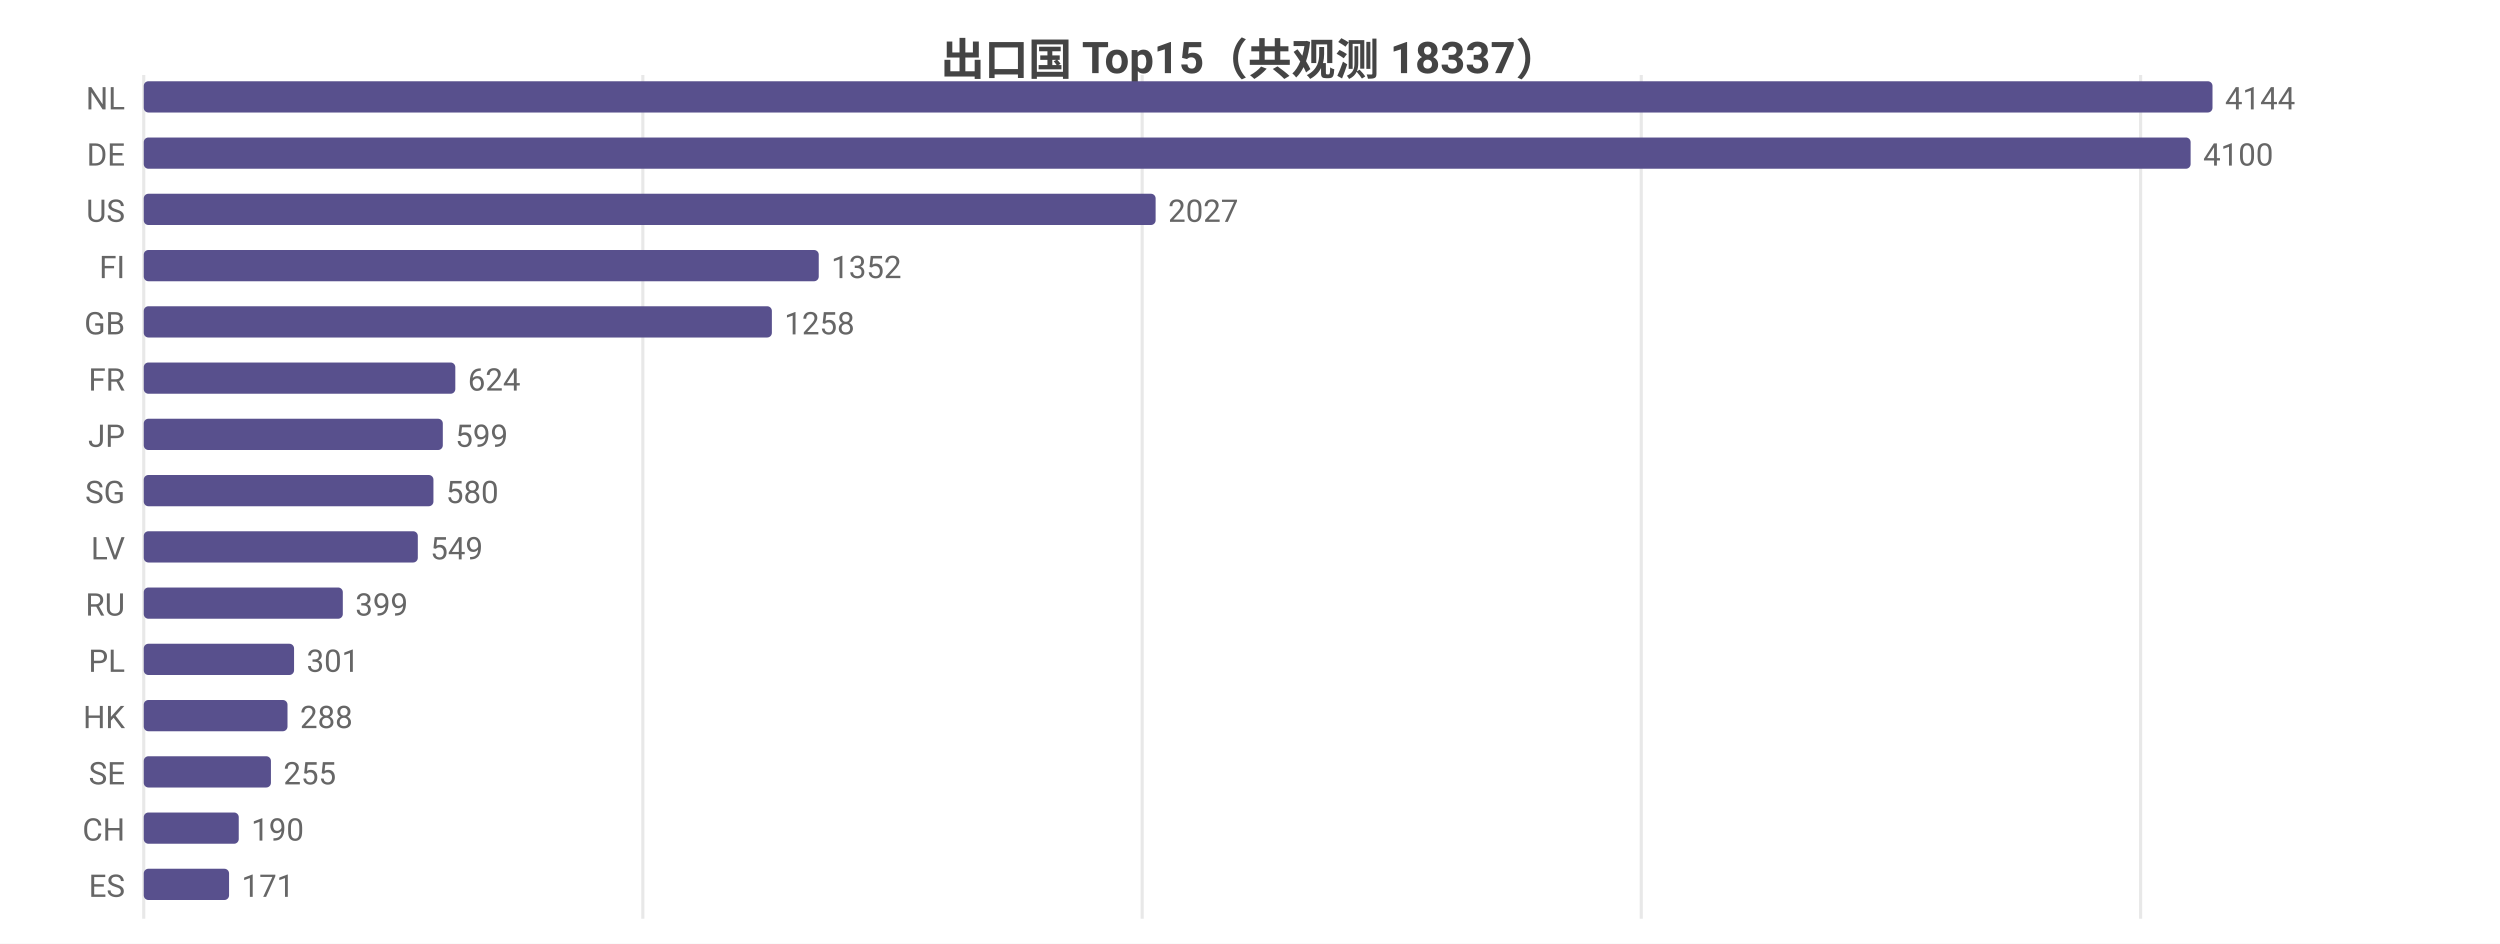
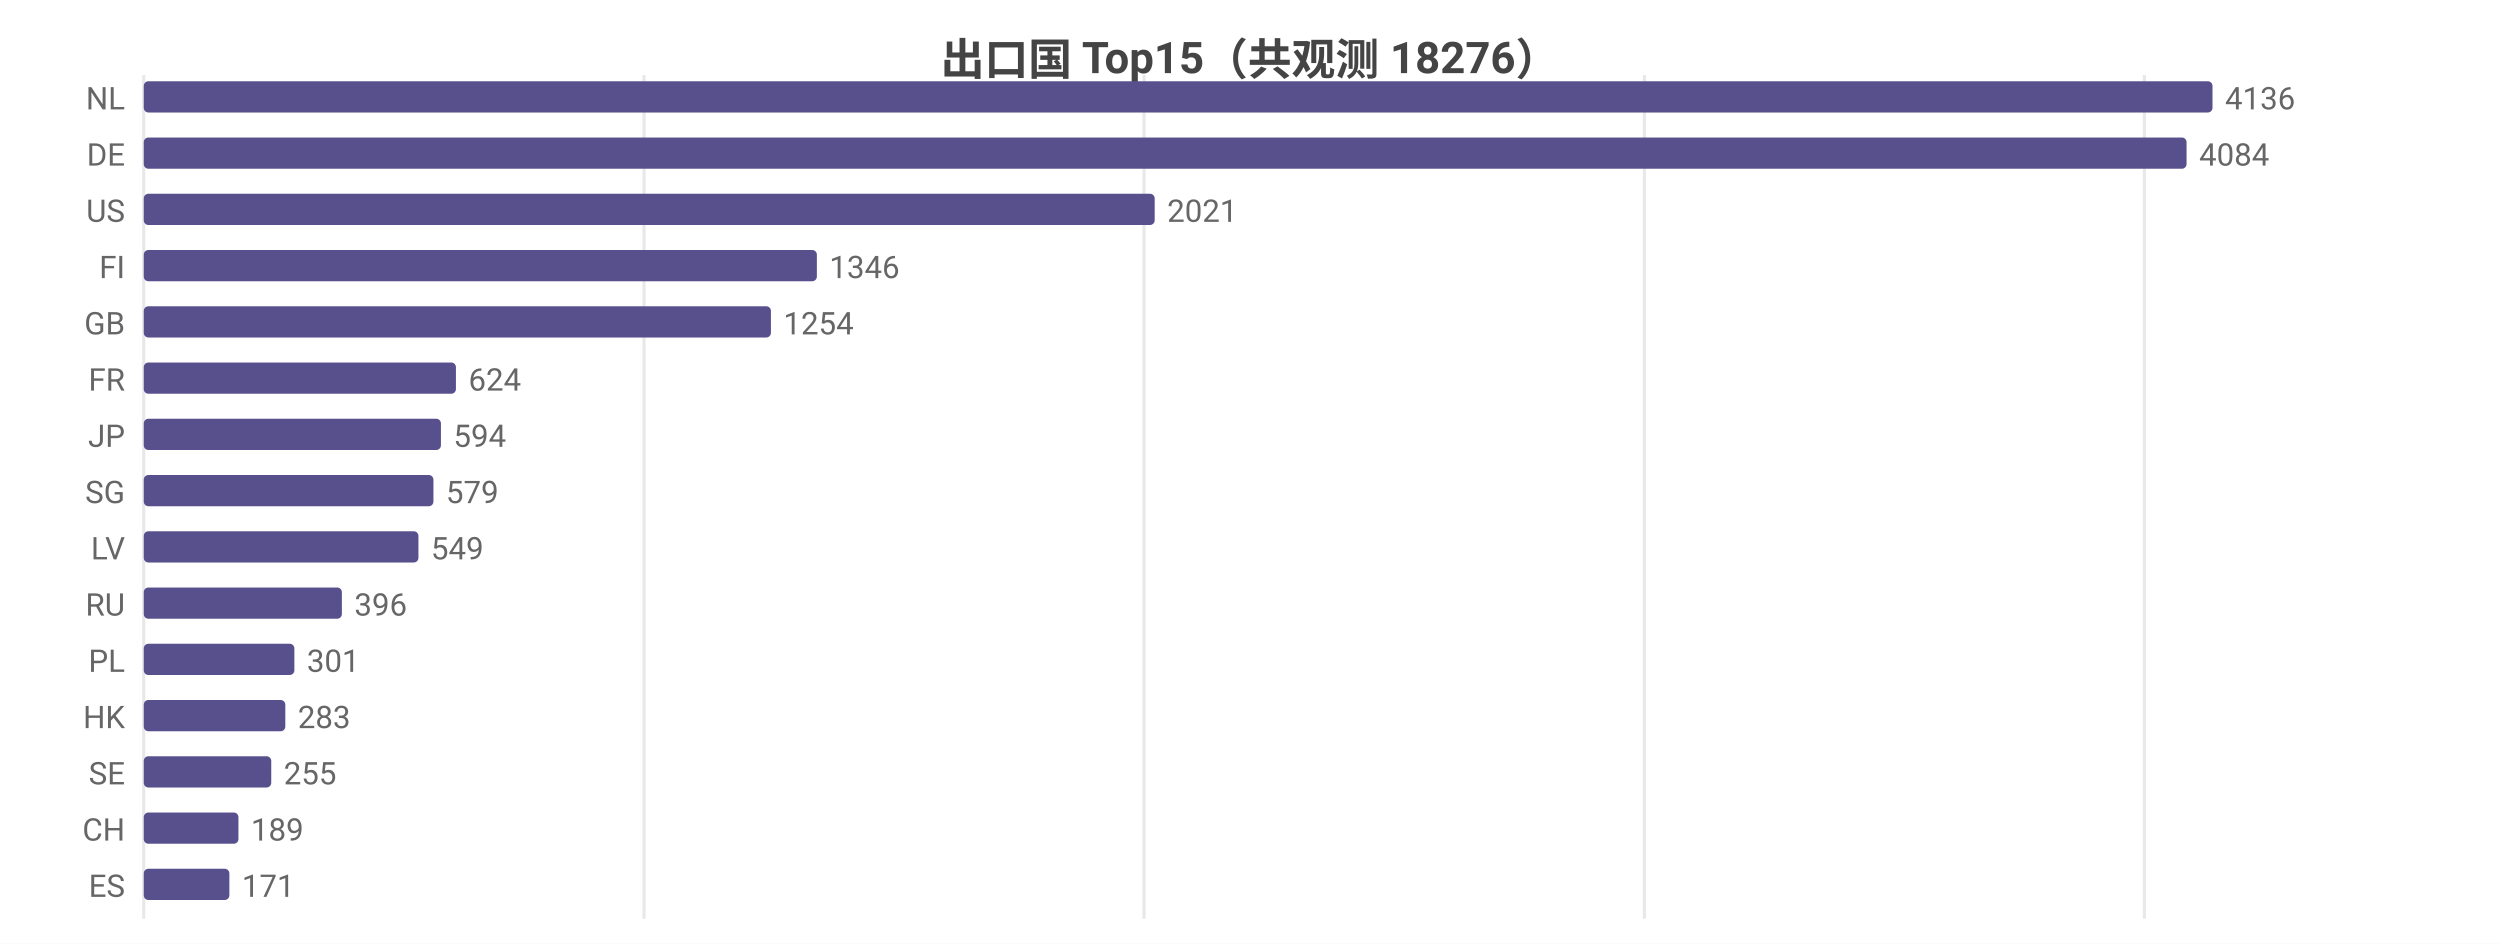
<svg xmlns="http://www.w3.org/2000/svg" width="800" height="302" viewBox="0 0 800 302">
  <rect width="800" height="302" fill="#ffffff" />
  <style>text{font-family:system-ui,-apple-system,'Segoe UI',Roboto,'PingFang SC','Microsoft YaHei','Noto Sans CJK SC',sans-serif}.g{stroke:#e8e8e8;stroke-width:1}.a{stroke:#999;stroke-width:1}.t{font-size:10px;fill:#666}.m{font-size:10px;text-anchor:middle;fill:#666}.e{font-size:10px;text-anchor:end;fill:#666}.l{font-size:11px;fill:#333}.tt{font-size:14px;font-weight:600;text-anchor:middle;fill:#444}.em{font-size:13px;text-anchor:middle;fill:#999}</style>
-   <text class="tt" x="400.0" y="24">出口国 Top15（共观测 18337）</text>
+   <text class="tt" x="400.0" y="24">出口国 Top15（共观测 18276）</text>
  <line class="g" x1="46" y1="24" x2="46" y2="294" />
-   <line class="g" x1="205.7" y1="24" x2="205.7" y2="294" />
-   <line class="g" x1="365.5" y1="24" x2="365.5" y2="294" />
-   <line class="g" x1="525.2" y1="24" x2="525.2" y2="294" />
-   <line class="g" x1="685.0" y1="24" x2="685.0" y2="294" />
+   <line class="g" x1="206.1" y1="24" x2="206.1" y2="294" />
+   <line class="g" x1="366.1" y1="24" x2="366.1" y2="294" />
+   <line class="g" x1="526.2" y1="24" x2="526.2" y2="294" />
+   <line class="g" x1="686.2" y1="24" x2="686.2" y2="294" />
  <text class="e" x="40" y="35">NL</text>
  <rect x="46" y="26" width="662" height="10" fill="#58508d" rx="1.5" />
-   <text class="t" x="712" y="35">4144</text>
+   <text class="t" x="712" y="35">4136</text>
  <text class="e" x="40" y="53">DE</text>
-   <rect x="46" y="44" width="655.0" height="10" fill="#58508d" rx="1.5" />
-   <text class="t" x="705.0" y="53">4100</text>
+   <rect x="46" y="44" width="653.7" height="10" fill="#58508d" rx="1.5" />
+   <text class="t" x="703.7" y="53">4084</text>
  <text class="e" x="40" y="71">US</text>
-   <rect x="46" y="62" width="323.8" height="10" fill="#58508d" rx="1.5" />
-   <text class="t" x="373.8" y="71">2027</text>
+   <rect x="46" y="62" width="323.5" height="10" fill="#58508d" rx="1.5" />
+   <text class="t" x="373.5" y="71">2021</text>
  <text class="e" x="40" y="89">FI</text>
-   <rect x="46" y="80" width="216.0" height="10" fill="#58508d" rx="1.5" />
-   <text class="t" x="266.0" y="89">1352</text>
+   <rect x="46" y="80" width="215.4" height="10" fill="#58508d" rx="1.5" />
+   <text class="t" x="265.4" y="89">1346</text>
  <text class="e" x="40" y="107">GB</text>
-   <rect x="46" y="98" width="201.0" height="10" fill="#58508d" rx="1.5" />
-   <text class="t" x="251.0" y="107">1258</text>
+   <rect x="46" y="98" width="200.7" height="10" fill="#58508d" rx="1.5" />
+   <text class="t" x="250.7" y="107">1254</text>
  <text class="e" x="40" y="125">FR</text>
-   <rect x="46" y="116" width="99.7" height="10" fill="#58508d" rx="1.5" />
-   <text class="t" x="149.7" y="125">624</text>
+   <rect x="46" y="116" width="99.9" height="10" fill="#58508d" rx="1.5" />
+   <text class="t" x="149.9" y="125">624</text>
  <text class="e" x="40" y="143">JP</text>
-   <rect x="46" y="134" width="95.7" height="10" fill="#58508d" rx="1.5" />
-   <text class="t" x="145.7" y="143">599</text>
+   <rect x="46" y="134" width="95.1" height="10" fill="#58508d" rx="1.5" />
+   <text class="t" x="145.1" y="143">594</text>
  <text class="e" x="40" y="161">SG</text>
  <rect x="46" y="152" width="92.7" height="10" fill="#58508d" rx="1.5" />
-   <text class="t" x="142.7" y="161">580</text>
+   <text class="t" x="142.7" y="161">579</text>
  <text class="e" x="40" y="179">LV</text>
-   <rect x="46" y="170" width="87.7" height="10" fill="#58508d" rx="1.5" />
-   <text class="t" x="137.7" y="179">549</text>
+   <rect x="46" y="170" width="87.9" height="10" fill="#58508d" rx="1.5" />
+   <text class="t" x="137.9" y="179">549</text>
  <text class="e" x="40" y="197">RU</text>
-   <rect x="46" y="188" width="63.7" height="10" fill="#58508d" rx="1.5" />
-   <text class="t" x="113.7" y="197">399</text>
+   <rect x="46" y="188" width="63.4" height="10" fill="#58508d" rx="1.5" />
+   <text class="t" x="113.4" y="197">396</text>
  <text class="e" x="40" y="215">PL</text>
-   <rect x="46" y="206" width="48.1" height="10" fill="#58508d" rx="1.5" />
-   <text class="t" x="98.1" y="215">301</text>
+   <rect x="46" y="206" width="48.2" height="10" fill="#58508d" rx="1.5" />
+   <text class="t" x="98.2" y="215">301</text>
  <text class="e" x="40" y="233">HK</text>
-   <rect x="46" y="224" width="46.0" height="10" fill="#58508d" rx="1.5" />
-   <text class="t" x="96.0" y="233">288</text>
+   <rect x="46" y="224" width="45.3" height="10" fill="#58508d" rx="1.5" />
+   <text class="t" x="95.3" y="233">283</text>
  <text class="e" x="40" y="251">SE</text>
-   <rect x="46" y="242" width="40.7" height="10" fill="#58508d" rx="1.5" />
-   <text class="t" x="90.7" y="251">255</text>
+   <rect x="46" y="242" width="40.8" height="10" fill="#58508d" rx="1.5" />
+   <text class="t" x="90.8" y="251">255</text>
  <text class="e" x="40" y="269">CH</text>
-   <rect x="46" y="260" width="30.4" height="10" fill="#58508d" rx="1.5" />
-   <text class="t" x="80.4" y="269">190</text>
+   <rect x="46" y="260" width="30.3" height="10" fill="#58508d" rx="1.5" />
+   <text class="t" x="80.3" y="269">189</text>
  <text class="e" x="40" y="287">ES</text>
-   <rect x="46" y="278" width="27.3" height="10" fill="#58508d" rx="1.5" />
-   <text class="t" x="77.3" y="287">171</text>
+   <rect x="46" y="278" width="27.4" height="10" fill="#58508d" rx="1.5" />
+   <text class="t" x="77.4" y="287">171</text>
</svg>
